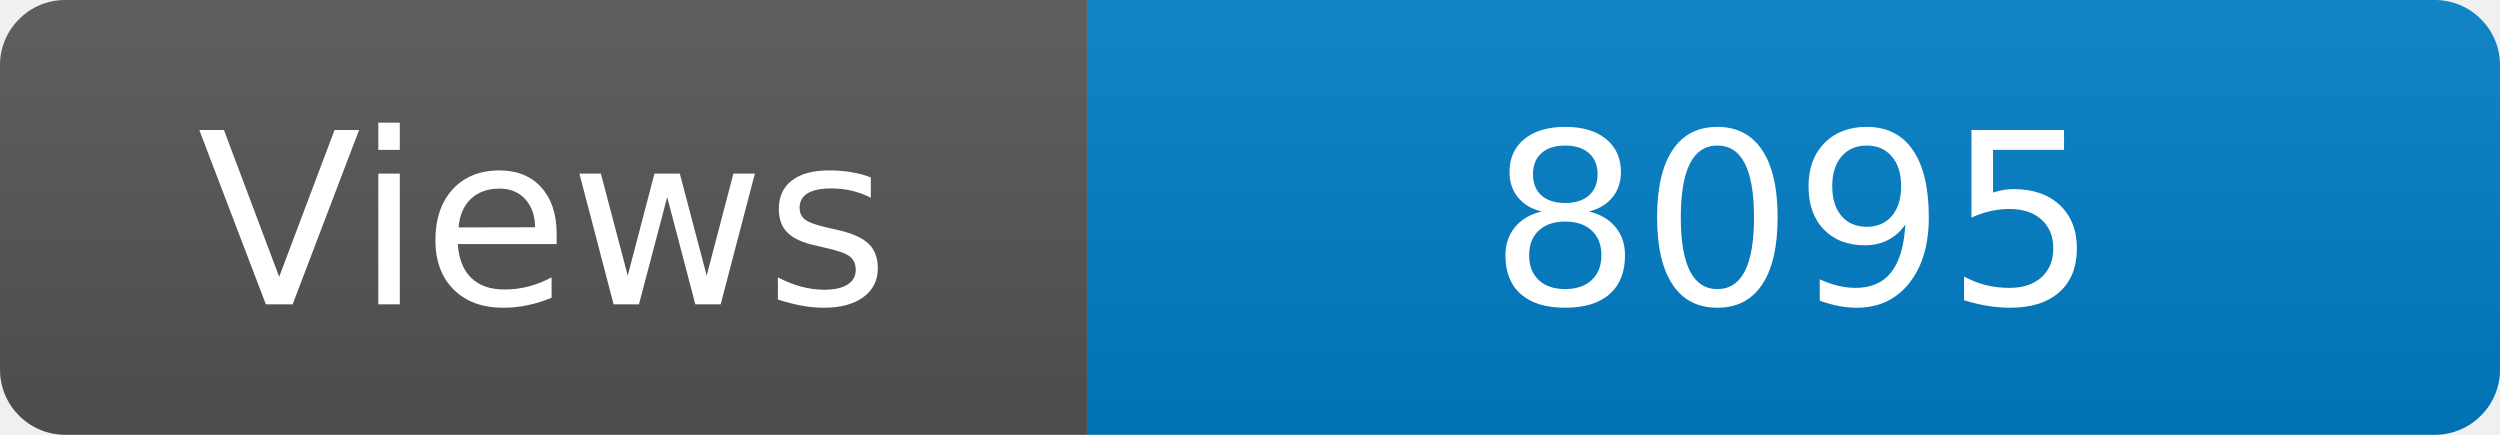
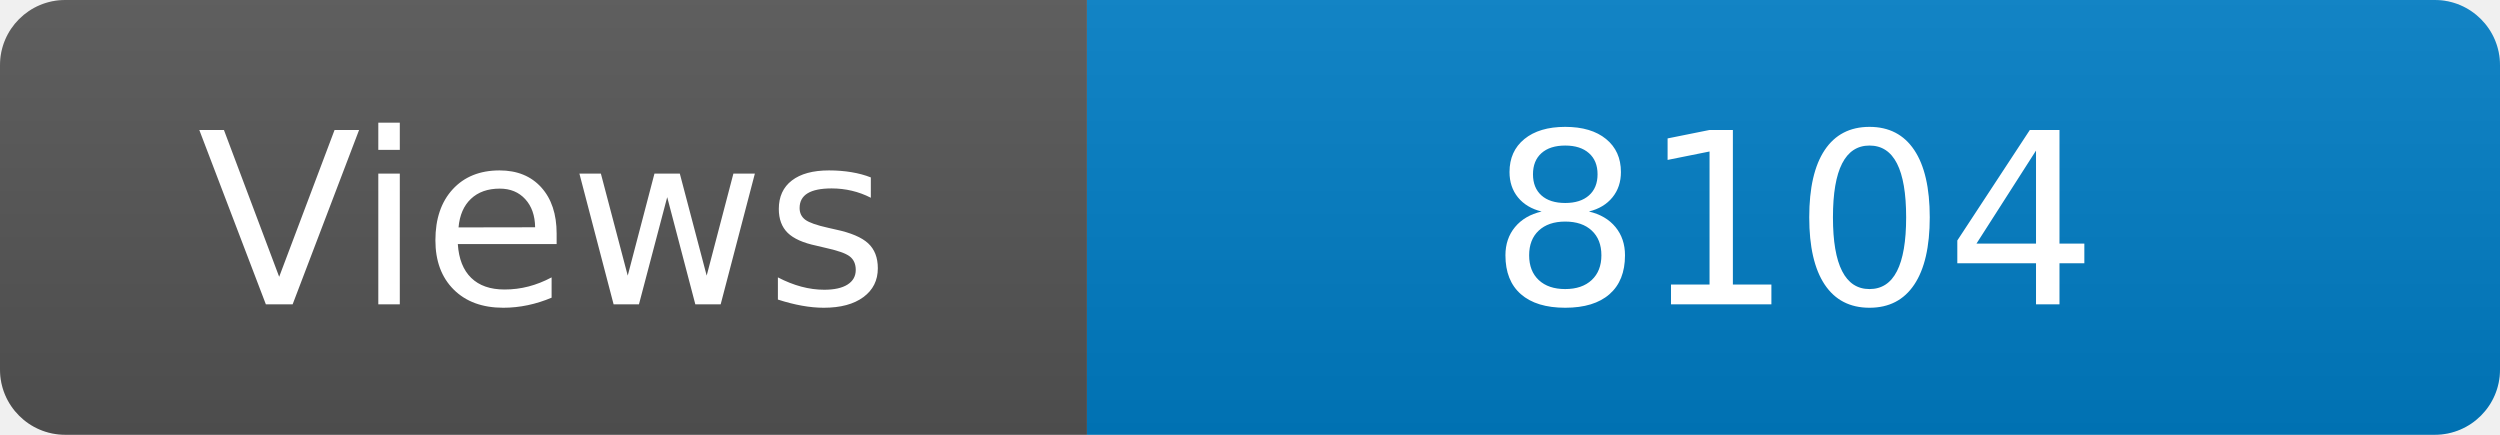
<svg xmlns="http://www.w3.org/2000/svg" width="115" height="20" role="img" aria-label="Maintained?: yes">
  <linearGradient id="s" x2="0" y2="100%">
    <stop offset="0" stop-color="#bbb" stop-opacity=".1" />
    <stop offset="1" stop-opacity=".1" />
  </linearGradient>
  <clipPath id="r">
    <rect width="115" height="20" rx="3" fill="#fff" />
  </clipPath>
  <g clip-path="url(#r)">
    <rect width="50" height="20" fill="#555" />
    <rect x="50" width="160" height="20" fill="#007ec6" />
    <rect width="115" height="20" fill="url(#s)" />
  </g>
  <g fill="#fff" text-anchor="middle" font-family="Verdana,Geneva,DejaVu Sans,sans-serif" font-size="110">
    <text x="250" y="140" transform="scale(.1)" fill="#fff">Views</text>
-     <text x="825" y="140" transform="scale(.1)" fill="#fff">8095</text>
+     <text x="825" y="140" transform="scale(.1)" fill="#fff">8104</text>
  </g>
</svg>
